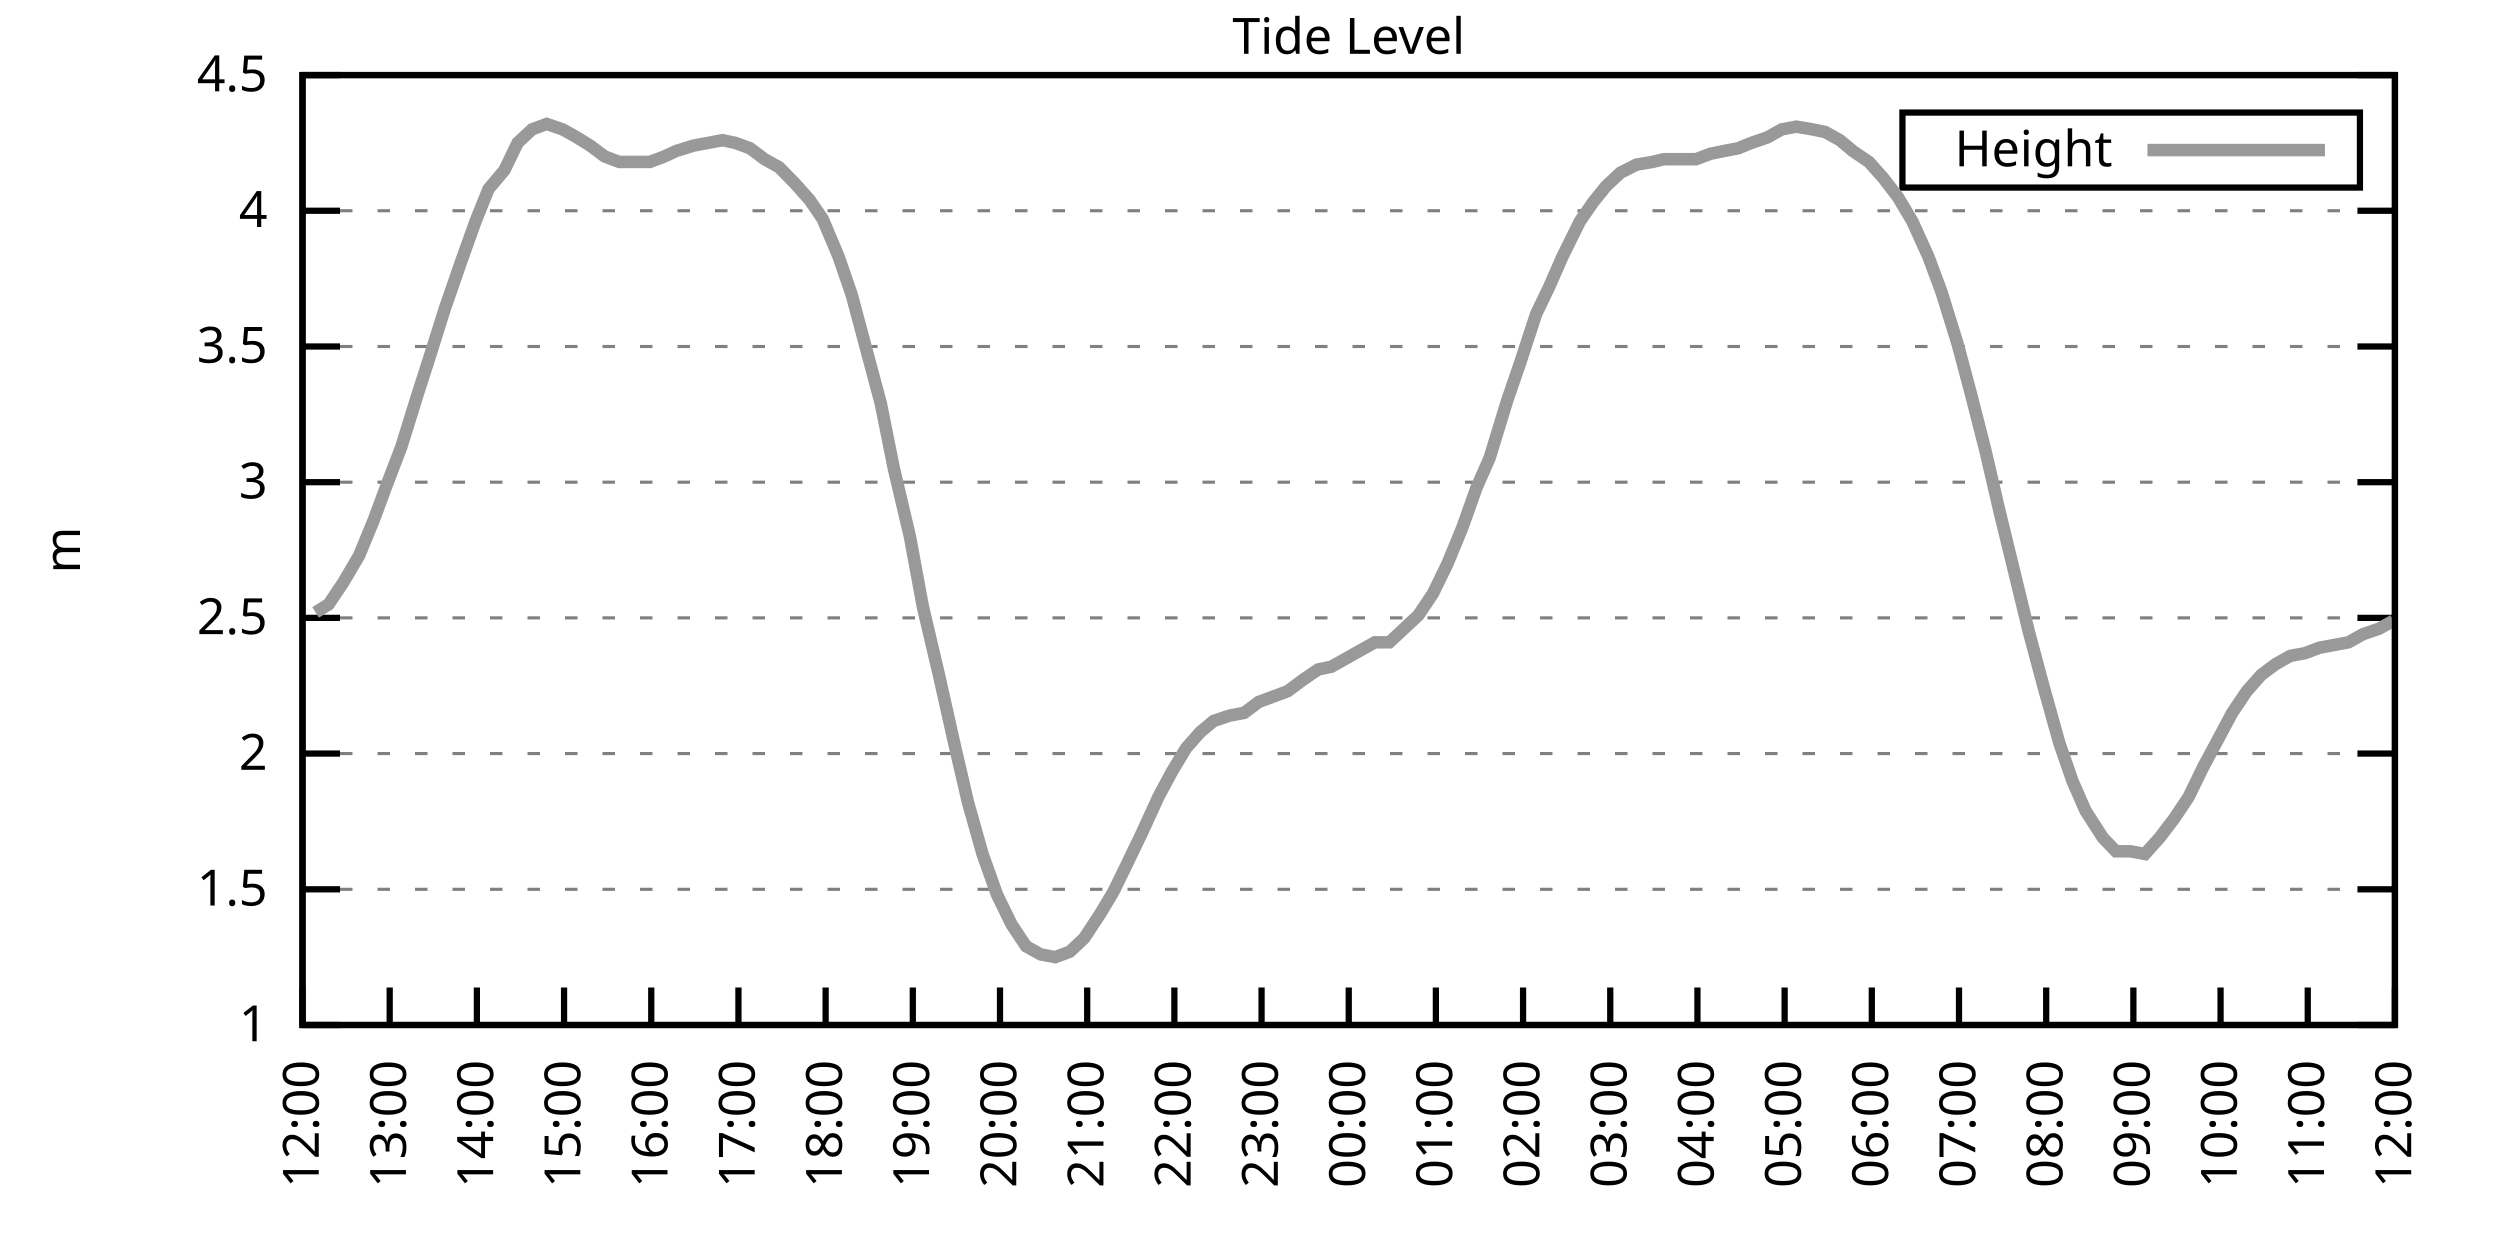
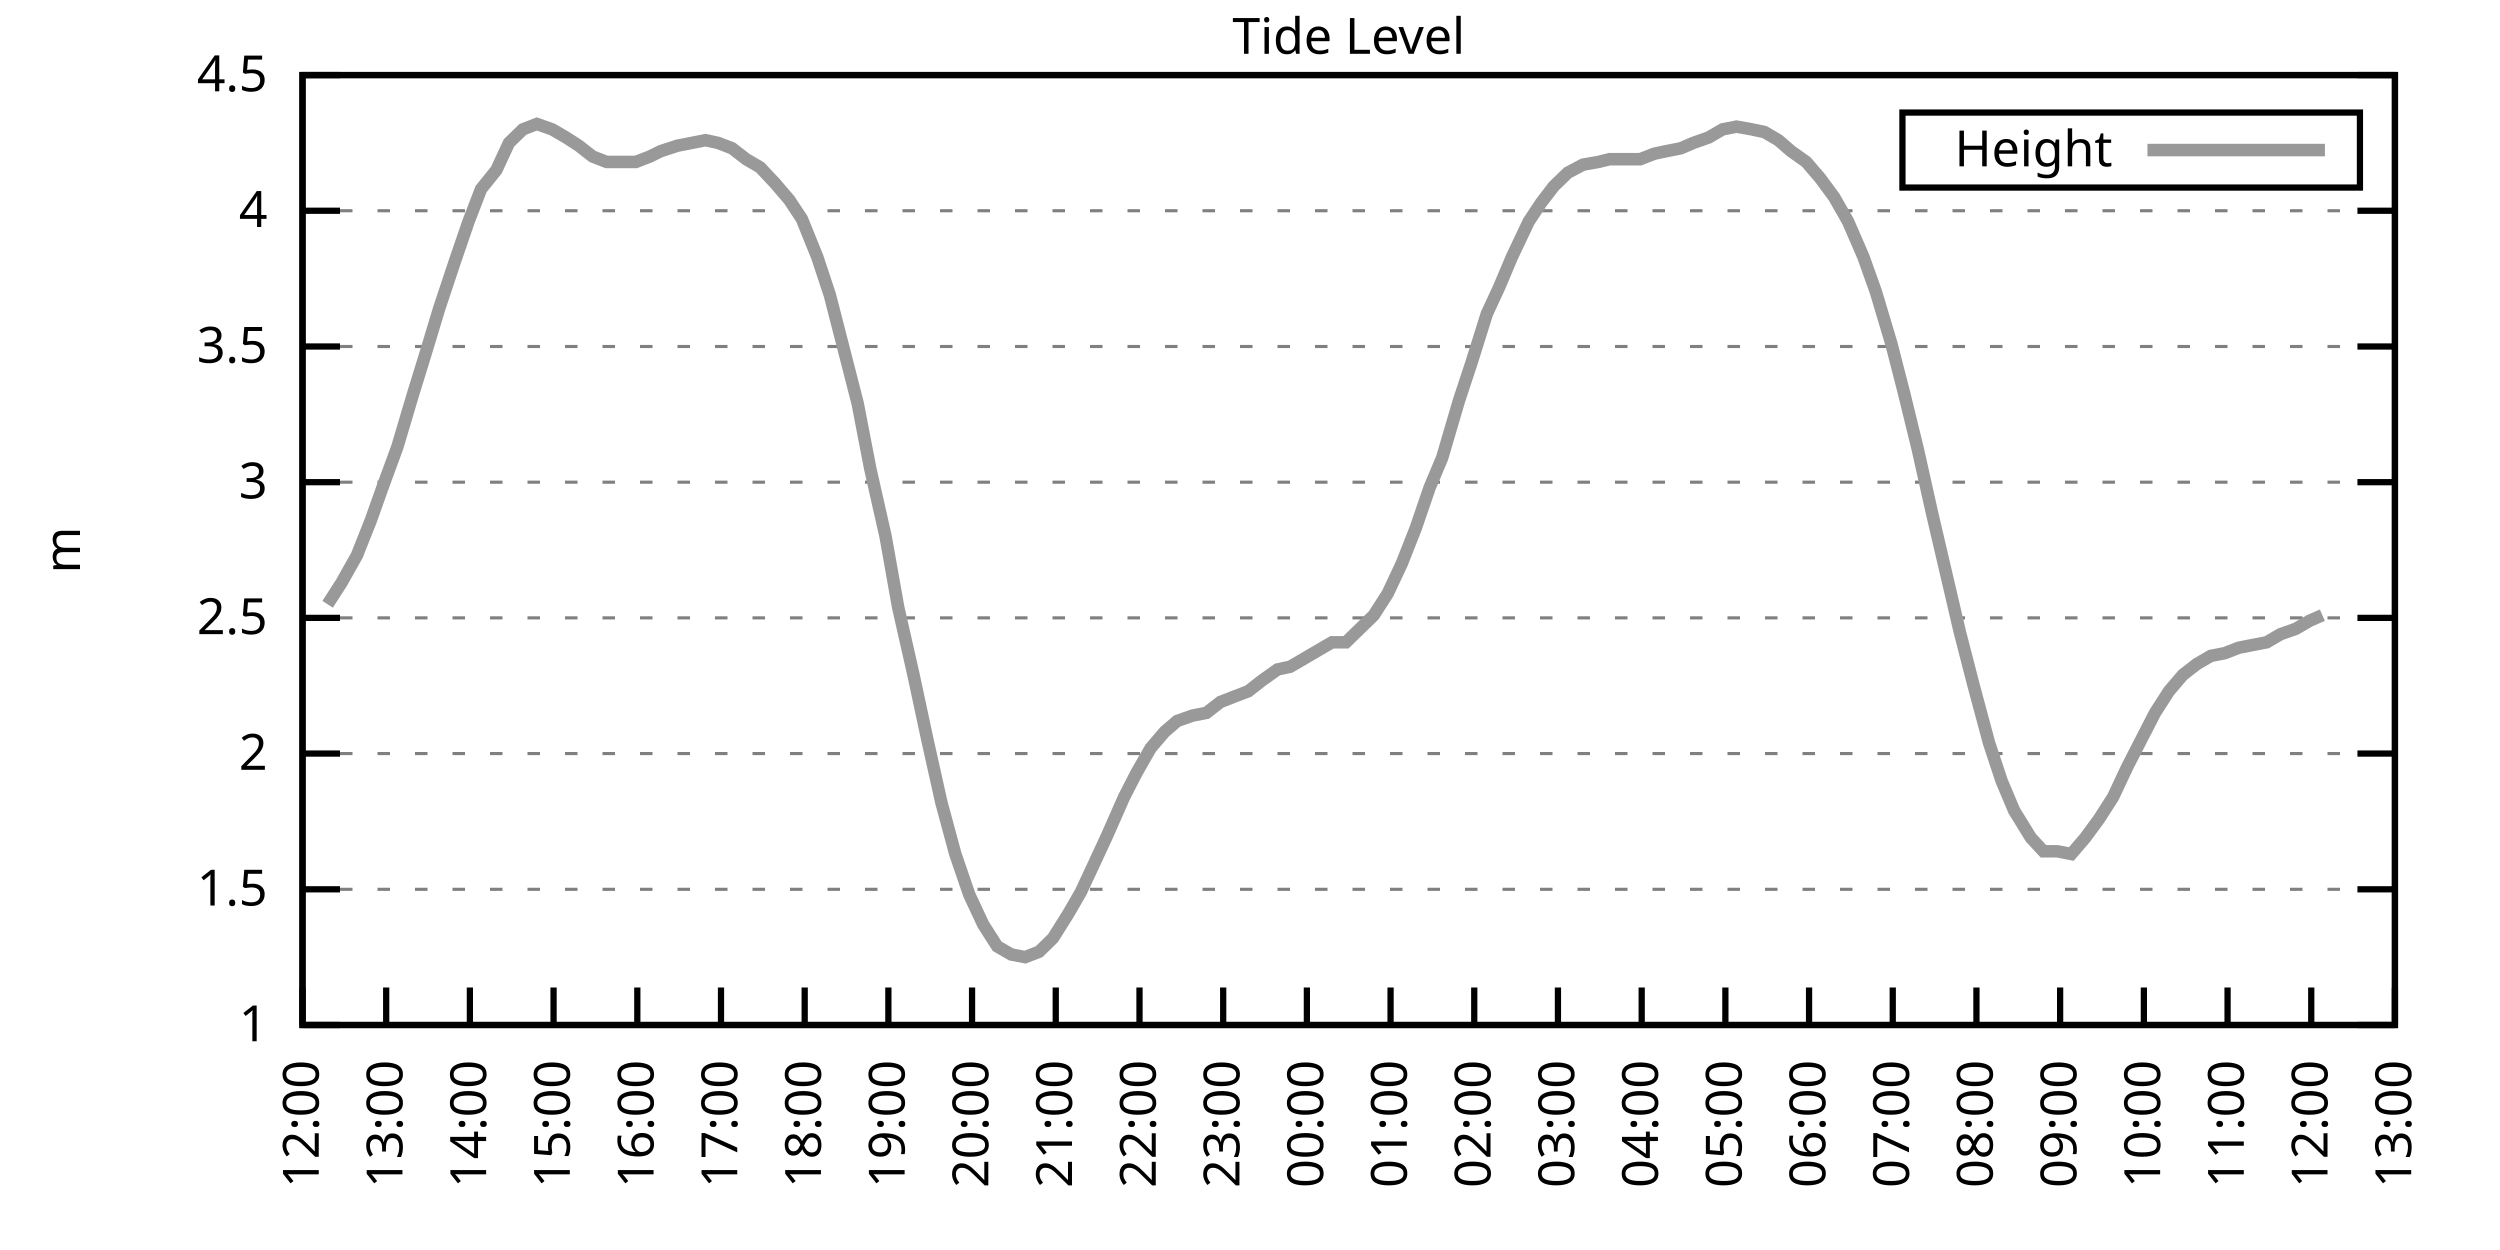
<svg xmlns="http://www.w3.org/2000/svg" xmlns:xlink="http://www.w3.org/1999/xlink" width="400" height="200" viewBox="0 0 400 200">
  <g id="gnuplot_canvas">
    <rect x="0" y="0" width="400" height="200" fill="none" />
    <defs>
      <circle id="gpDot" r="0.5" stroke-width="0.5" stroke="currentColor" />
      <path id="gpPt0" stroke-width="0.333" stroke="currentColor" d="M-1,0 h2 M0,-1 v2" />
      <path id="gpPt1" stroke-width="0.333" stroke="currentColor" d="M-1,-1 L1,1 M1,-1 L-1,1" />
      <path id="gpPt2" stroke-width="0.333" stroke="currentColor" d="M-1,0 L1,0 M0,-1 L0,1 M-1,-1 L1,1 M-1,1 L1,-1" />
      <rect id="gpPt3" stroke-width="0.333" stroke="currentColor" x="-1" y="-1" width="2" height="2" />
      <rect id="gpPt4" stroke-width="0.333" stroke="currentColor" fill="currentColor" x="-1" y="-1" width="2" height="2" />
      <circle id="gpPt5" stroke-width="0.333" stroke="currentColor" cx="0" cy="0" r="1" />
      <use xlink:href="#gpPt5" id="gpPt6" fill="currentColor" stroke="none" />
      <path id="gpPt7" stroke-width="0.333" stroke="currentColor" d="M0,-1.33 L-1.33,0.67 L1.33,0.67 z" />
      <use xlink:href="#gpPt7" id="gpPt8" fill="currentColor" stroke="none" />
      <use xlink:href="#gpPt7" id="gpPt9" stroke="currentColor" transform="rotate(180)" />
      <use xlink:href="#gpPt9" id="gpPt10" fill="currentColor" stroke="none" />
      <use xlink:href="#gpPt3" id="gpPt11" stroke="currentColor" transform="rotate(45)" />
      <use xlink:href="#gpPt11" id="gpPt12" fill="currentColor" stroke="none" />
      <path id="gpPt13" stroke-width="0.333" stroke="currentColor" d="M0,1.330 L1.265,0.411 L0.782,-1.067 L-0.782,-1.076 L-1.265,0.411 z" />
      <use xlink:href="#gpPt13" id="gpPt14" fill="currentColor" stroke="none" />
      <filter id="textbox" filterUnits="objectBoundingBox" x="0" y="0" height="1" width="1">
        <feFlood flood-color="white" flood-opacity="1" result="bgnd" />
        <feComposite in="SourceGraphic" in2="bgnd" operator="atop" />
      </filter>
      <filter id="greybox" filterUnits="objectBoundingBox" x="0" y="0" height="1" width="1">
        <feFlood flood-color="lightgrey" flood-opacity="1" result="grey" />
        <feComposite in="SourceGraphic" in2="grey" operator="atop" />
      </filter>
    </defs>
    <g fill="none" color="white" stroke="currentColor" stroke-width="1.00" stroke-linecap="butt" stroke-linejoin="miter">
</g>
    <g fill="none" color="black" stroke="currentColor" stroke-width="1.00" stroke-linecap="butt" stroke-linejoin="miter">
      <g stroke="none" shape-rendering="crispEdges">
        <polygon fill="rgb(255, 255, 255)" points="48.40,164.00 383.18,164.00 383.18,12.02 48.40,12.02 " />
      </g>
    </g>
    <g fill="none" color="black" stroke="currentColor" stroke-width="1.00" stroke-linecap="butt" stroke-linejoin="miter">
</g>
    <g fill="none" color="black" stroke="black" stroke-width="0.50" stroke-linecap="butt" stroke-linejoin="miter">
</g>
    <g fill="none" color="gray" stroke="currentColor" stroke-width="0.50" stroke-linecap="butt" stroke-linejoin="miter">
      <path stroke="gray" stroke-dasharray="2,4" class="gridline" d="M48.40,164.00 L383.19,164.00  " />
    </g>
    <g fill="none" color="gray" stroke="gray" stroke-width="1.00" stroke-linecap="butt" stroke-linejoin="miter">
</g>
    <g fill="none" color="black" stroke="currentColor" stroke-width="1.00" stroke-linecap="butt" stroke-linejoin="miter">
      <path stroke="black" d="M48.40,164.00 L54.40,164.00 M383.19,164.00 L377.19,164.00  " />
      <g transform="translate(42.80,166.60)" stroke="none" fill="black" font-family="Sans" font-size="8.00" text-anchor="end">
        <text>
          <tspan font-family="Sans"> 1</tspan>
        </text>
      </g>
    </g>
    <g fill="none" color="black" stroke="currentColor" stroke-width="1.00" stroke-linecap="butt" stroke-linejoin="miter">
</g>
    <g fill="none" color="black" stroke="black" stroke-width="0.50" stroke-linecap="butt" stroke-linejoin="miter">
</g>
    <g fill="none" color="gray" stroke="currentColor" stroke-width="0.50" stroke-linecap="butt" stroke-linejoin="miter">
      <path stroke="gray" stroke-dasharray="2,4" class="gridline" d="M48.40,142.29 L383.19,142.29  " />
    </g>
    <g fill="none" color="gray" stroke="gray" stroke-width="1.00" stroke-linecap="butt" stroke-linejoin="miter">
</g>
    <g fill="none" color="black" stroke="currentColor" stroke-width="1.00" stroke-linecap="butt" stroke-linejoin="miter">
      <path stroke="black" d="M48.40,142.29 L54.40,142.29 M383.19,142.29 L377.19,142.29  " />
      <g transform="translate(42.80,144.89)" stroke="none" fill="black" font-family="Sans" font-size="8.00" text-anchor="end">
        <text>
          <tspan font-family="Sans"> 1.5</tspan>
        </text>
      </g>
    </g>
    <g fill="none" color="black" stroke="currentColor" stroke-width="1.00" stroke-linecap="butt" stroke-linejoin="miter">
</g>
    <g fill="none" color="black" stroke="black" stroke-width="0.50" stroke-linecap="butt" stroke-linejoin="miter">
</g>
    <g fill="none" color="gray" stroke="currentColor" stroke-width="0.50" stroke-linecap="butt" stroke-linejoin="miter">
      <path stroke="gray" stroke-dasharray="2,4" class="gridline" d="M48.40,120.57 L383.19,120.57  " />
    </g>
    <g fill="none" color="gray" stroke="gray" stroke-width="1.00" stroke-linecap="butt" stroke-linejoin="miter">
</g>
    <g fill="none" color="black" stroke="currentColor" stroke-width="1.00" stroke-linecap="butt" stroke-linejoin="miter">
      <path stroke="black" d="M48.40,120.57 L54.40,120.57 M383.19,120.57 L377.19,120.57  " />
      <g transform="translate(42.80,123.17)" stroke="none" fill="black" font-family="Sans" font-size="8.00" text-anchor="end">
        <text>
          <tspan font-family="Sans"> 2</tspan>
        </text>
      </g>
    </g>
    <g fill="none" color="black" stroke="currentColor" stroke-width="1.00" stroke-linecap="butt" stroke-linejoin="miter">
</g>
    <g fill="none" color="black" stroke="black" stroke-width="0.50" stroke-linecap="butt" stroke-linejoin="miter">
</g>
    <g fill="none" color="gray" stroke="currentColor" stroke-width="0.50" stroke-linecap="butt" stroke-linejoin="miter">
      <path stroke="gray" stroke-dasharray="2,4" class="gridline" d="M48.40,98.86 L383.19,98.86  " />
    </g>
    <g fill="none" color="gray" stroke="gray" stroke-width="1.00" stroke-linecap="butt" stroke-linejoin="miter">
</g>
    <g fill="none" color="black" stroke="currentColor" stroke-width="1.00" stroke-linecap="butt" stroke-linejoin="miter">
      <path stroke="black" d="M48.40,98.86 L54.40,98.86 M383.19,98.86 L377.19,98.86  " />
      <g transform="translate(42.80,101.46)" stroke="none" fill="black" font-family="Sans" font-size="8.00" text-anchor="end">
        <text>
          <tspan font-family="Sans"> 2.5</tspan>
        </text>
      </g>
    </g>
    <g fill="none" color="black" stroke="currentColor" stroke-width="1.00" stroke-linecap="butt" stroke-linejoin="miter">
</g>
    <g fill="none" color="black" stroke="black" stroke-width="0.50" stroke-linecap="butt" stroke-linejoin="miter">
</g>
    <g fill="none" color="gray" stroke="currentColor" stroke-width="0.50" stroke-linecap="butt" stroke-linejoin="miter">
      <path stroke="gray" stroke-dasharray="2,4" class="gridline" d="M48.40,77.15 L383.19,77.15  " />
    </g>
    <g fill="none" color="gray" stroke="gray" stroke-width="1.00" stroke-linecap="butt" stroke-linejoin="miter">
</g>
    <g fill="none" color="black" stroke="currentColor" stroke-width="1.00" stroke-linecap="butt" stroke-linejoin="miter">
      <path stroke="black" d="M48.40,77.15 L54.40,77.15 M383.19,77.15 L377.19,77.15  " />
      <g transform="translate(42.80,79.75)" stroke="none" fill="black" font-family="Sans" font-size="8.00" text-anchor="end">
        <text>
          <tspan font-family="Sans"> 3</tspan>
        </text>
      </g>
    </g>
    <g fill="none" color="black" stroke="currentColor" stroke-width="1.00" stroke-linecap="butt" stroke-linejoin="miter">
</g>
    <g fill="none" color="black" stroke="black" stroke-width="0.50" stroke-linecap="butt" stroke-linejoin="miter">
</g>
    <g fill="none" color="gray" stroke="currentColor" stroke-width="0.50" stroke-linecap="butt" stroke-linejoin="miter">
      <path stroke="gray" stroke-dasharray="2,4" class="gridline" d="M48.40,55.44 L383.19,55.44  " />
    </g>
    <g fill="none" color="gray" stroke="gray" stroke-width="1.00" stroke-linecap="butt" stroke-linejoin="miter">
</g>
    <g fill="none" color="black" stroke="currentColor" stroke-width="1.00" stroke-linecap="butt" stroke-linejoin="miter">
      <path stroke="black" d="M48.40,55.44 L54.40,55.44 M383.19,55.44 L377.19,55.44  " />
      <g transform="translate(42.80,58.04)" stroke="none" fill="black" font-family="Sans" font-size="8.00" text-anchor="end">
        <text>
          <tspan font-family="Sans"> 3.5</tspan>
        </text>
      </g>
    </g>
    <g fill="none" color="black" stroke="currentColor" stroke-width="1.00" stroke-linecap="butt" stroke-linejoin="miter">
</g>
    <g fill="none" color="black" stroke="black" stroke-width="0.50" stroke-linecap="butt" stroke-linejoin="miter">
</g>
    <g fill="none" color="gray" stroke="currentColor" stroke-width="0.50" stroke-linecap="butt" stroke-linejoin="miter">
      <path stroke="gray" stroke-dasharray="2,4" class="gridline" d="M48.40,33.72 L383.19,33.72  " />
    </g>
    <g fill="none" color="gray" stroke="gray" stroke-width="1.00" stroke-linecap="butt" stroke-linejoin="miter">
</g>
    <g fill="none" color="black" stroke="currentColor" stroke-width="1.00" stroke-linecap="butt" stroke-linejoin="miter">
      <path stroke="black" d="M48.40,33.72 L54.40,33.72 M383.19,33.72 L377.19,33.72  " />
      <g transform="translate(42.80,36.32)" stroke="none" fill="black" font-family="Sans" font-size="8.00" text-anchor="end">
        <text>
          <tspan font-family="Sans"> 4</tspan>
        </text>
      </g>
    </g>
    <g fill="none" color="black" stroke="currentColor" stroke-width="1.00" stroke-linecap="butt" stroke-linejoin="miter">
</g>
    <g fill="none" color="black" stroke="black" stroke-width="0.50" stroke-linecap="butt" stroke-linejoin="miter">
</g>
    <g fill="none" color="gray" stroke="currentColor" stroke-width="0.50" stroke-linecap="butt" stroke-linejoin="miter">
      <path stroke="gray" stroke-dasharray="2,4" class="gridline" d="M48.40,12.01 L383.19,12.01  " />
    </g>
    <g fill="none" color="gray" stroke="gray" stroke-width="1.00" stroke-linecap="butt" stroke-linejoin="miter">
</g>
    <g fill="none" color="black" stroke="currentColor" stroke-width="1.00" stroke-linecap="butt" stroke-linejoin="miter">
      <path stroke="black" d="M48.40,12.01 L54.40,12.01 M383.19,12.01 L377.19,12.01  " />
      <g transform="translate(42.80,14.61)" stroke="none" fill="black" font-family="Sans" font-size="8.00" text-anchor="end">
        <text>
          <tspan font-family="Sans"> 4.5</tspan>
        </text>
      </g>
    </g>
    <g fill="none" color="black" stroke="currentColor" stroke-width="1.00" stroke-linecap="butt" stroke-linejoin="miter">
      <path stroke="black" d="M48.40,164.00 L48.40,158.00  " />
      <g transform="translate(51.00,169.60) rotate(270.00)" stroke="none" fill="black" font-family="Sans" font-size="8.00" text-anchor="end">
        <text>
          <tspan font-family="Sans">12:00</tspan>
        </text>
      </g>
    </g>
    <g fill="none" color="black" stroke="currentColor" stroke-width="1.00" stroke-linecap="butt" stroke-linejoin="miter">
-       <path stroke="black" d="M62.35,164.00 L62.35,158.00  " />
-       <g transform="translate(64.95,169.60) rotate(270.00)" stroke="none" fill="black" font-family="Sans" font-size="8.00" text-anchor="end">
+       <path stroke="black" d="M61.79,164.00 L61.79,158.00  " />
+       <g transform="translate(64.39,169.60) rotate(270.00)" stroke="none" fill="black" font-family="Sans" font-size="8.00" text-anchor="end">
        <text>
          <tspan font-family="Sans">13:00</tspan>
        </text>
      </g>
    </g>
    <g fill="none" color="black" stroke="currentColor" stroke-width="1.00" stroke-linecap="butt" stroke-linejoin="miter">
-       <path stroke="black" d="M76.30,164.00 L76.30,158.00  " />
-       <g transform="translate(78.90,169.60) rotate(270.00)" stroke="none" fill="black" font-family="Sans" font-size="8.00" text-anchor="end">
+       <path stroke="black" d="M75.18,164.00 L75.18,158.00  " />
+       <g transform="translate(77.78,169.60) rotate(270.00)" stroke="none" fill="black" font-family="Sans" font-size="8.00" text-anchor="end">
        <text>
          <tspan font-family="Sans">14:00</tspan>
        </text>
      </g>
    </g>
    <g fill="none" color="black" stroke="currentColor" stroke-width="1.00" stroke-linecap="butt" stroke-linejoin="miter">
-       <path stroke="black" d="M90.25,164.00 L90.25,158.00  " />
-       <g transform="translate(92.85,169.60) rotate(270.00)" stroke="none" fill="black" font-family="Sans" font-size="8.00" text-anchor="end">
+       <path stroke="black" d="M88.57,164.00 L88.57,158.00  " />
+       <g transform="translate(91.17,169.60) rotate(270.00)" stroke="none" fill="black" font-family="Sans" font-size="8.00" text-anchor="end">
        <text>
          <tspan font-family="Sans">15:00</tspan>
        </text>
      </g>
    </g>
    <g fill="none" color="black" stroke="currentColor" stroke-width="1.00" stroke-linecap="butt" stroke-linejoin="miter">
-       <path stroke="black" d="M104.20,164.00 L104.20,158.00  " />
-       <g transform="translate(106.80,169.60) rotate(270.00)" stroke="none" fill="black" font-family="Sans" font-size="8.00" text-anchor="end">
+       <path stroke="black" d="M101.97,164.00 L101.97,158.00  " />
+       <g transform="translate(104.57,169.60) rotate(270.00)" stroke="none" fill="black" font-family="Sans" font-size="8.00" text-anchor="end">
        <text>
          <tspan font-family="Sans">16:00</tspan>
        </text>
      </g>
    </g>
    <g fill="none" color="black" stroke="currentColor" stroke-width="1.00" stroke-linecap="butt" stroke-linejoin="miter">
-       <path stroke="black" d="M118.15,164.00 L118.15,158.00  " />
-       <g transform="translate(120.75,169.60) rotate(270.00)" stroke="none" fill="black" font-family="Sans" font-size="8.00" text-anchor="end">
+       <path stroke="black" d="M115.36,164.00 L115.36,158.00  " />
+       <g transform="translate(117.96,169.60) rotate(270.00)" stroke="none" fill="black" font-family="Sans" font-size="8.00" text-anchor="end">
        <text>
          <tspan font-family="Sans">17:00</tspan>
        </text>
      </g>
    </g>
    <g fill="none" color="black" stroke="currentColor" stroke-width="1.00" stroke-linecap="butt" stroke-linejoin="miter">
-       <path stroke="black" d="M132.10,164.00 L132.10,158.00  " />
-       <g transform="translate(134.70,169.60) rotate(270.00)" stroke="none" fill="black" font-family="Sans" font-size="8.00" text-anchor="end">
+       <path stroke="black" d="M128.75,164.00 L128.75,158.00  " />
+       <g transform="translate(131.35,169.60) rotate(270.00)" stroke="none" fill="black" font-family="Sans" font-size="8.00" text-anchor="end">
        <text>
          <tspan font-family="Sans">18:00</tspan>
        </text>
      </g>
    </g>
    <g fill="none" color="black" stroke="currentColor" stroke-width="1.00" stroke-linecap="butt" stroke-linejoin="miter">
-       <path stroke="black" d="M146.05,164.00 L146.05,158.00  " />
-       <g transform="translate(148.65,169.60) rotate(270.00)" stroke="none" fill="black" font-family="Sans" font-size="8.00" text-anchor="end">
+       <path stroke="black" d="M142.14,164.00 L142.14,158.00  " />
+       <g transform="translate(144.74,169.60) rotate(270.00)" stroke="none" fill="black" font-family="Sans" font-size="8.00" text-anchor="end">
        <text>
          <tspan font-family="Sans">19:00</tspan>
        </text>
      </g>
    </g>
    <g fill="none" color="black" stroke="currentColor" stroke-width="1.00" stroke-linecap="butt" stroke-linejoin="miter">
-       <path stroke="black" d="M160.00,164.00 L160.00,158.00  " />
-       <g transform="translate(162.60,169.60) rotate(270.00)" stroke="none" fill="black" font-family="Sans" font-size="8.00" text-anchor="end">
+       <path stroke="black" d="M155.53,164.00 L155.53,158.00  " />
+       <g transform="translate(158.13,169.60) rotate(270.00)" stroke="none" fill="black" font-family="Sans" font-size="8.00" text-anchor="end">
        <text>
          <tspan font-family="Sans">20:00</tspan>
        </text>
      </g>
    </g>
    <g fill="none" color="black" stroke="currentColor" stroke-width="1.00" stroke-linecap="butt" stroke-linejoin="miter">
-       <path stroke="black" d="M173.95,164.00 L173.95,158.00  " />
-       <g transform="translate(176.55,169.60) rotate(270.00)" stroke="none" fill="black" font-family="Sans" font-size="8.00" text-anchor="end">
+       <path stroke="black" d="M168.92,164.00 L168.92,158.00  " />
+       <g transform="translate(171.52,169.60) rotate(270.00)" stroke="none" fill="black" font-family="Sans" font-size="8.00" text-anchor="end">
        <text>
          <tspan font-family="Sans">21:00</tspan>
        </text>
      </g>
    </g>
    <g fill="none" color="black" stroke="currentColor" stroke-width="1.00" stroke-linecap="butt" stroke-linejoin="miter">
-       <path stroke="black" d="M187.90,164.00 L187.90,158.00  " />
-       <g transform="translate(190.50,169.60) rotate(270.00)" stroke="none" fill="black" font-family="Sans" font-size="8.00" text-anchor="end">
+       <path stroke="black" d="M182.32,164.00 L182.32,158.00  " />
+       <g transform="translate(184.92,169.60) rotate(270.00)" stroke="none" fill="black" font-family="Sans" font-size="8.00" text-anchor="end">
        <text>
          <tspan font-family="Sans">22:00</tspan>
        </text>
      </g>
    </g>
    <g fill="none" color="black" stroke="currentColor" stroke-width="1.00" stroke-linecap="butt" stroke-linejoin="miter">
-       <path stroke="black" d="M201.85,164.00 L201.85,158.00  " />
-       <g transform="translate(204.45,169.60) rotate(270.00)" stroke="none" fill="black" font-family="Sans" font-size="8.00" text-anchor="end">
+       <path stroke="black" d="M195.71,164.00 L195.71,158.00  " />
+       <g transform="translate(198.31,169.60) rotate(270.00)" stroke="none" fill="black" font-family="Sans" font-size="8.00" text-anchor="end">
        <text>
          <tspan font-family="Sans">23:00</tspan>
        </text>
      </g>
    </g>
    <g fill="none" color="black" stroke="currentColor" stroke-width="1.00" stroke-linecap="butt" stroke-linejoin="miter">
-       <path stroke="black" d="M215.80,164.00 L215.80,158.00  " />
-       <g transform="translate(218.40,169.60) rotate(270.00)" stroke="none" fill="black" font-family="Sans" font-size="8.00" text-anchor="end">
+       <path stroke="black" d="M209.10,164.00 L209.10,158.00  " />
+       <g transform="translate(211.70,169.60) rotate(270.00)" stroke="none" fill="black" font-family="Sans" font-size="8.00" text-anchor="end">
        <text>
          <tspan font-family="Sans">00:00</tspan>
        </text>
      </g>
    </g>
    <g fill="none" color="black" stroke="currentColor" stroke-width="1.00" stroke-linecap="butt" stroke-linejoin="miter">
-       <path stroke="black" d="M229.74,164.00 L229.74,158.00  " />
-       <g transform="translate(232.34,169.60) rotate(270.00)" stroke="none" fill="black" font-family="Sans" font-size="8.00" text-anchor="end">
+       <path stroke="black" d="M222.49,164.00 L222.49,158.00  " />
+       <g transform="translate(225.09,169.60) rotate(270.00)" stroke="none" fill="black" font-family="Sans" font-size="8.00" text-anchor="end">
        <text>
          <tspan font-family="Sans">01:00</tspan>
        </text>
      </g>
    </g>
    <g fill="none" color="black" stroke="currentColor" stroke-width="1.00" stroke-linecap="butt" stroke-linejoin="miter">
-       <path stroke="black" d="M243.69,164.00 L243.69,158.00  " />
-       <g transform="translate(246.29,169.60) rotate(270.00)" stroke="none" fill="black" font-family="Sans" font-size="8.00" text-anchor="end">
+       <path stroke="black" d="M235.88,164.00 L235.88,158.00  " />
+       <g transform="translate(238.48,169.60) rotate(270.00)" stroke="none" fill="black" font-family="Sans" font-size="8.00" text-anchor="end">
        <text>
          <tspan font-family="Sans">02:00</tspan>
        </text>
      </g>
    </g>
    <g fill="none" color="black" stroke="currentColor" stroke-width="1.00" stroke-linecap="butt" stroke-linejoin="miter">
-       <path stroke="black" d="M257.64,164.00 L257.64,158.00  " />
-       <g transform="translate(260.24,169.60) rotate(270.00)" stroke="none" fill="black" font-family="Sans" font-size="8.00" text-anchor="end">
+       <path stroke="black" d="M249.27,164.00 L249.27,158.00  " />
+       <g transform="translate(251.87,169.60) rotate(270.00)" stroke="none" fill="black" font-family="Sans" font-size="8.00" text-anchor="end">
        <text>
          <tspan font-family="Sans">03:00</tspan>
        </text>
      </g>
    </g>
    <g fill="none" color="black" stroke="currentColor" stroke-width="1.00" stroke-linecap="butt" stroke-linejoin="miter">
-       <path stroke="black" d="M271.59,164.00 L271.59,158.00  " />
-       <g transform="translate(274.19,169.60) rotate(270.00)" stroke="none" fill="black" font-family="Sans" font-size="8.00" text-anchor="end">
+       <path stroke="black" d="M262.67,164.00 L262.67,158.00  " />
+       <g transform="translate(265.27,169.60) rotate(270.00)" stroke="none" fill="black" font-family="Sans" font-size="8.00" text-anchor="end">
        <text>
          <tspan font-family="Sans">04:00</tspan>
        </text>
      </g>
    </g>
    <g fill="none" color="black" stroke="currentColor" stroke-width="1.00" stroke-linecap="butt" stroke-linejoin="miter">
-       <path stroke="black" d="M285.54,164.00 L285.54,158.00  " />
-       <g transform="translate(288.14,169.60) rotate(270.00)" stroke="none" fill="black" font-family="Sans" font-size="8.00" text-anchor="end">
+       <path stroke="black" d="M276.06,164.00 L276.06,158.00  " />
+       <g transform="translate(278.66,169.60) rotate(270.00)" stroke="none" fill="black" font-family="Sans" font-size="8.00" text-anchor="end">
        <text>
          <tspan font-family="Sans">05:00</tspan>
        </text>
      </g>
    </g>
    <g fill="none" color="black" stroke="currentColor" stroke-width="1.00" stroke-linecap="butt" stroke-linejoin="miter">
-       <path stroke="black" d="M299.49,164.00 L299.49,158.00  " />
-       <g transform="translate(302.09,169.60) rotate(270.00)" stroke="none" fill="black" font-family="Sans" font-size="8.00" text-anchor="end">
+       <path stroke="black" d="M289.45,164.00 L289.45,158.00  " />
+       <g transform="translate(292.05,169.60) rotate(270.00)" stroke="none" fill="black" font-family="Sans" font-size="8.00" text-anchor="end">
        <text>
          <tspan font-family="Sans">06:00</tspan>
        </text>
      </g>
    </g>
    <g fill="none" color="black" stroke="currentColor" stroke-width="1.00" stroke-linecap="butt" stroke-linejoin="miter">
-       <path stroke="black" d="M313.44,164.00 L313.44,158.00  " />
-       <g transform="translate(316.04,169.60) rotate(270.00)" stroke="none" fill="black" font-family="Sans" font-size="8.00" text-anchor="end">
+       <path stroke="black" d="M302.84,164.00 L302.84,158.00  " />
+       <g transform="translate(305.44,169.60) rotate(270.00)" stroke="none" fill="black" font-family="Sans" font-size="8.00" text-anchor="end">
        <text>
          <tspan font-family="Sans">07:00</tspan>
        </text>
      </g>
    </g>
    <g fill="none" color="black" stroke="currentColor" stroke-width="1.00" stroke-linecap="butt" stroke-linejoin="miter">
-       <path stroke="black" d="M327.39,164.00 L327.39,158.00  " />
-       <g transform="translate(329.99,169.60) rotate(270.00)" stroke="none" fill="black" font-family="Sans" font-size="8.00" text-anchor="end">
+       <path stroke="black" d="M316.23,164.00 L316.23,158.00  " />
+       <g transform="translate(318.83,169.60) rotate(270.00)" stroke="none" fill="black" font-family="Sans" font-size="8.00" text-anchor="end">
        <text>
          <tspan font-family="Sans">08:00</tspan>
        </text>
      </g>
    </g>
    <g fill="none" color="black" stroke="currentColor" stroke-width="1.00" stroke-linecap="butt" stroke-linejoin="miter">
-       <path stroke="black" d="M341.34,164.00 L341.34,158.00  " />
-       <g transform="translate(343.94,169.60) rotate(270.00)" stroke="none" fill="black" font-family="Sans" font-size="8.00" text-anchor="end">
+       <path stroke="black" d="M329.62,164.00 L329.62,158.00  " />
+       <g transform="translate(332.22,169.60) rotate(270.00)" stroke="none" fill="black" font-family="Sans" font-size="8.00" text-anchor="end">
        <text>
          <tspan font-family="Sans">09:00</tspan>
        </text>
      </g>
    </g>
    <g fill="none" color="black" stroke="currentColor" stroke-width="1.00" stroke-linecap="butt" stroke-linejoin="miter">
-       <path stroke="black" d="M355.29,164.00 L355.29,158.00  " />
-       <g transform="translate(357.89,169.60) rotate(270.00)" stroke="none" fill="black" font-family="Sans" font-size="8.00" text-anchor="end">
+       <path stroke="black" d="M343.02,164.00 L343.02,158.00  " />
+       <g transform="translate(345.62,169.60) rotate(270.00)" stroke="none" fill="black" font-family="Sans" font-size="8.00" text-anchor="end">
        <text>
          <tspan font-family="Sans">10:00</tspan>
        </text>
      </g>
    </g>
    <g fill="none" color="black" stroke="currentColor" stroke-width="1.00" stroke-linecap="butt" stroke-linejoin="miter">
-       <path stroke="black" d="M369.24,164.00 L369.24,158.00  " />
-       <g transform="translate(371.84,169.60) rotate(270.00)" stroke="none" fill="black" font-family="Sans" font-size="8.00" text-anchor="end">
+       <path stroke="black" d="M356.41,164.00 L356.41,158.00  " />
+       <g transform="translate(359.01,169.60) rotate(270.00)" stroke="none" fill="black" font-family="Sans" font-size="8.00" text-anchor="end">
        <text>
          <tspan font-family="Sans">11:00</tspan>
+         </text>
+       </g>
+     </g>
+     <g fill="none" color="black" stroke="currentColor" stroke-width="1.00" stroke-linecap="butt" stroke-linejoin="miter">
+       <path stroke="black" d="M369.80,164.00 L369.80,158.00  " />
+       <g transform="translate(372.40,169.60) rotate(270.00)" stroke="none" fill="black" font-family="Sans" font-size="8.00" text-anchor="end">
+         <text>
+           <tspan font-family="Sans">12:00</tspan>
        </text>
      </g>
    </g>
    <g fill="none" color="black" stroke="currentColor" stroke-width="1.00" stroke-linecap="butt" stroke-linejoin="miter">
      <path stroke="black" d="M383.19,164.00 L383.19,158.00  " />
      <g transform="translate(385.79,169.60) rotate(270.00)" stroke="none" fill="black" font-family="Sans" font-size="8.00" text-anchor="end">
        <text>
-           <tspan font-family="Sans">12:00</tspan>
+           <tspan font-family="Sans">13:00</tspan>
        </text>
      </g>
    </g>
    <g fill="none" color="black" stroke="currentColor" stroke-width="1.00" stroke-linecap="butt" stroke-linejoin="miter">
</g>
    <g fill="none" color="black" stroke="currentColor" stroke-width="1.00" stroke-linecap="butt" stroke-linejoin="miter">
      <path stroke="black" d="M48.40,12.01 L48.40,164.00 L383.19,164.00 L383.19,12.01 L48.40,12.01 Z  " />
    </g>
    <g fill="none" color="black" stroke="currentColor" stroke-width="1.00" stroke-linecap="butt" stroke-linejoin="miter">
</g>
    <g fill="none" color="black" stroke="currentColor" stroke-width="1.00" stroke-linecap="butt" stroke-linejoin="miter">
      <path stroke="black" d="M304.39,30.01 L304.39,18.01 L377.59,18.01 L377.59,30.01 L304.39,30.01 Z  " />
    </g>
    <g id="Tide_level_plot_1">
      <g fill="none" color="white" stroke="black" stroke-width="2.00" stroke-linecap="butt" stroke-linejoin="miter">
</g>
      <g fill="none" color="black" stroke="currentColor" stroke-width="2.00" stroke-linecap="butt" stroke-linejoin="miter">
        <g transform="translate(337.99,26.61)" stroke="none" fill="black" font-family="Sans" font-size="8.00" text-anchor="end">
          <text>
            <tspan font-family="Sans">Height</tspan>
          </text>
        </g>
      </g>
      <g fill="none" color="black" stroke="currentColor" stroke-width="2.00" stroke-linecap="butt" stroke-linejoin="miter">
-         <path stroke="rgb(153, 153, 153)" d="M343.59,24.01 L371.99,24.01 M50.49,97.99 L52.58,96.69 L54.91,93.22 L57.47,88.87 L59.79,83.23 L61.88,77.58   L64.21,71.50 L66.77,63.25 L68.86,56.74 L71.18,49.36 L73.74,41.97 L76.07,35.46 L78.16,30.25 L80.72,27.21   L82.81,22.87 L85.13,20.70 L87.46,19.83 L90.02,20.70 L92.34,22.00 L94.43,23.30 L96.76,25.04 L99.08,25.91   L101.41,25.91 L103.97,25.91 L106.29,25.04 L108.15,24.17 L110.94,23.30 L113.27,22.87 L115.59,22.43 L117.68,22.87   L120.01,23.73 L122.33,25.47 L124.66,26.77 L127.22,29.38 L129.54,31.99 L131.63,35.03 L134.19,41.11 L136.28,47.18   L138.37,55.00 L140.93,64.56 L143.02,74.98 L145.58,85.83 L147.67,97.12 L150.23,107.98 L152.56,118.40 L154.88,128.39   L157.21,136.64 L159.53,143.16 L161.86,147.93 L164.18,151.41 L166.51,152.71 L168.83,153.14 L171.16,152.28 L173.48,150.10   L176.04,146.20 L178.13,142.72 L180.46,137.94 L182.55,133.60 L185.34,127.52 L187.43,123.61 L189.76,119.71 L192.08,117.10   L194.17,115.36 L196.73,114.49 L199.06,114.06 L201.38,112.32 L203.71,111.45 L206.03,110.59 L208.36,108.85 L210.91,107.11   L213.01,106.68 L215.33,105.38 L217.65,104.07 L219.98,102.77 L222.30,102.77 L224.63,100.60 L226.95,98.43 L229.28,94.95   L231.60,90.18 L233.93,84.53 L236.25,78.02 L238.35,73.24 L241.14,64.12 L243.23,58.04 L245.79,50.22 L247.88,45.88   L249.97,41.11 L252.76,35.46 L254.85,32.42 L256.95,29.81 L259.27,27.64 L261.83,26.34 L264.39,25.91 L266.25,25.47   L268.80,25.47 L271.36,25.47 L273.69,24.60 L275.78,24.17 L278.10,23.73 L280.20,22.87 L282.75,22.00 L285.08,20.70   L287.40,20.26 L289.96,20.70 L292.05,21.13 L294.38,22.43 L296.47,24.17 L299.03,25.91 L301.35,28.51 L303.68,31.55   L306.00,35.46 L308.56,41.11 L310.65,46.75 L313.21,55.00 L315.30,62.82 L317.63,71.94 L319.95,81.93 L322.28,91.48   L324.60,101.03 L326.93,109.72 L329.48,118.84 L331.58,124.92 L333.67,129.69 L336.46,134.04 L338.55,136.21 L340.88,136.21   L343.20,136.64 L345.53,134.04 L347.85,131.00 L350.18,127.52 L352.50,122.75 L354.83,118.40 L357.15,114.06 L359.48,110.59   L361.80,107.98 L364.13,106.24 L366.45,104.94 L368.78,104.51 L371.10,103.64 L373.43,103.20 L375.75,102.77 L378.08,101.47   L380.63,100.60 L382.96,99.30  " />
+         <path stroke="rgb(153, 153, 153)" d="M343.59,24.01 L371.99,24.01 M52.42,96.69 L54.65,93.22 L57.10,88.87 L59.34,83.23 L61.35,77.58 L63.58,71.50   L66.03,63.25 L68.04,56.74 L70.27,49.36 L72.73,41.97 L74.96,35.46 L76.97,30.25 L79.42,27.21 L81.43,22.87   L83.66,20.70 L85.90,19.83 L88.35,20.70 L90.58,22.00 L92.59,23.30 L94.82,25.04 L97.06,25.91 L99.29,25.91   L101.74,25.91 L103.98,25.04 L105.76,24.17 L108.44,23.30 L110.67,22.87 L112.90,22.43 L114.91,22.87 L117.14,23.73   L119.38,25.47 L121.61,26.77 L124.06,29.38 L126.29,31.99 L128.30,35.03 L130.76,41.11 L132.77,47.18 L134.78,55.00   L137.23,64.56 L139.24,74.98 L141.69,85.83 L143.70,97.12 L146.16,107.98 L148.39,118.40 L150.62,128.39 L152.85,136.64   L155.09,143.16 L157.32,147.93 L159.55,151.41 L161.78,152.71 L164.01,153.14 L166.25,152.28 L168.48,150.10 L170.93,146.20   L172.94,142.72 L175.17,137.94 L177.18,133.60 L179.86,127.52 L181.87,123.61 L184.10,119.71 L186.33,117.10 L188.34,115.36   L190.80,114.49 L193.03,114.06 L195.26,112.32 L197.49,111.45 L199.73,110.59 L201.96,108.85 L204.41,107.11 L206.42,106.68   L208.65,105.38 L210.88,104.07 L213.12,102.77 L215.35,102.77 L217.58,100.60 L219.81,98.43 L222.04,94.95 L224.28,90.18   L226.51,84.53 L228.74,78.02 L230.75,73.24 L233.43,64.12 L235.44,58.04 L237.89,50.22 L239.90,45.88 L241.91,41.11   L244.59,35.46 L246.60,32.42 L248.60,29.81 L250.84,27.64 L253.29,26.34 L255.75,25.91 L257.53,25.47 L259.99,25.47   L262.44,25.47 L264.67,24.60 L266.68,24.17 L268.92,23.73 L270.92,22.87 L273.38,22.00 L275.61,20.70 L277.84,20.26   L280.30,20.70 L282.31,21.13 L284.54,22.43 L286.55,24.17 L289.00,25.91 L291.23,28.51 L293.47,31.55 L295.70,35.46   L298.15,41.11 L300.16,46.75 L302.62,55.00 L304.63,62.82 L306.86,71.94 L309.09,81.93 L311.32,91.48 L313.55,101.03   L315.79,109.72 L318.24,118.84 L320.25,124.92 L322.26,129.69 L324.94,134.04 L326.95,136.21 L329.18,136.21 L331.41,136.64   L333.64,134.04 L335.87,131.00 L338.10,127.52 L340.34,122.75 L342.57,118.40 L344.80,114.06 L347.03,110.59 L349.26,107.98   L351.50,106.24 L353.73,104.94 L355.96,104.51 L358.19,103.64 L360.42,103.20 L362.66,102.77 L364.89,101.47 L367.34,100.60   L369.58,99.30 L371.58,98.43  " />
      </g>
    </g>
    <g fill="none" color="black" stroke="currentColor" stroke-width="2.00" stroke-linecap="butt" stroke-linejoin="miter">
</g>
    <g fill="none" color="black" stroke="black" stroke-width="1.00" stroke-linecap="butt" stroke-linejoin="miter">
</g>
    <g fill="none" color="black" stroke="currentColor" stroke-width="1.00" stroke-linecap="butt" stroke-linejoin="miter">
      <path stroke="black" d="M48.40,12.01 L48.40,164.00 L383.19,164.00 L383.19,12.01 L48.40,12.01 Z  " />
      <g transform="translate(12.80,88.01) rotate(270.00)" stroke="none" fill="black" font-family="Sans" font-size="8.00" text-anchor="middle">
        <text>
          <tspan font-family="Sans">m</tspan>
        </text>
      </g>
    </g>
    <g fill="none" color="black" stroke="currentColor" stroke-width="1.00" stroke-linecap="butt" stroke-linejoin="miter">
</g>
    <g fill="none" color="black" stroke="currentColor" stroke-width="1.00" stroke-linecap="butt" stroke-linejoin="miter">
      <g transform="translate(215.79,8.61)" stroke="none" fill="black" font-family="Sans" font-size="8.00" text-anchor="middle">
        <text>
          <tspan font-family="Sans">Tide Level</tspan>
        </text>
      </g>
    </g>
    <g fill="none" color="black" stroke="currentColor" stroke-width="1.00" stroke-linecap="butt" stroke-linejoin="miter">
</g>
  </g>
</svg>
